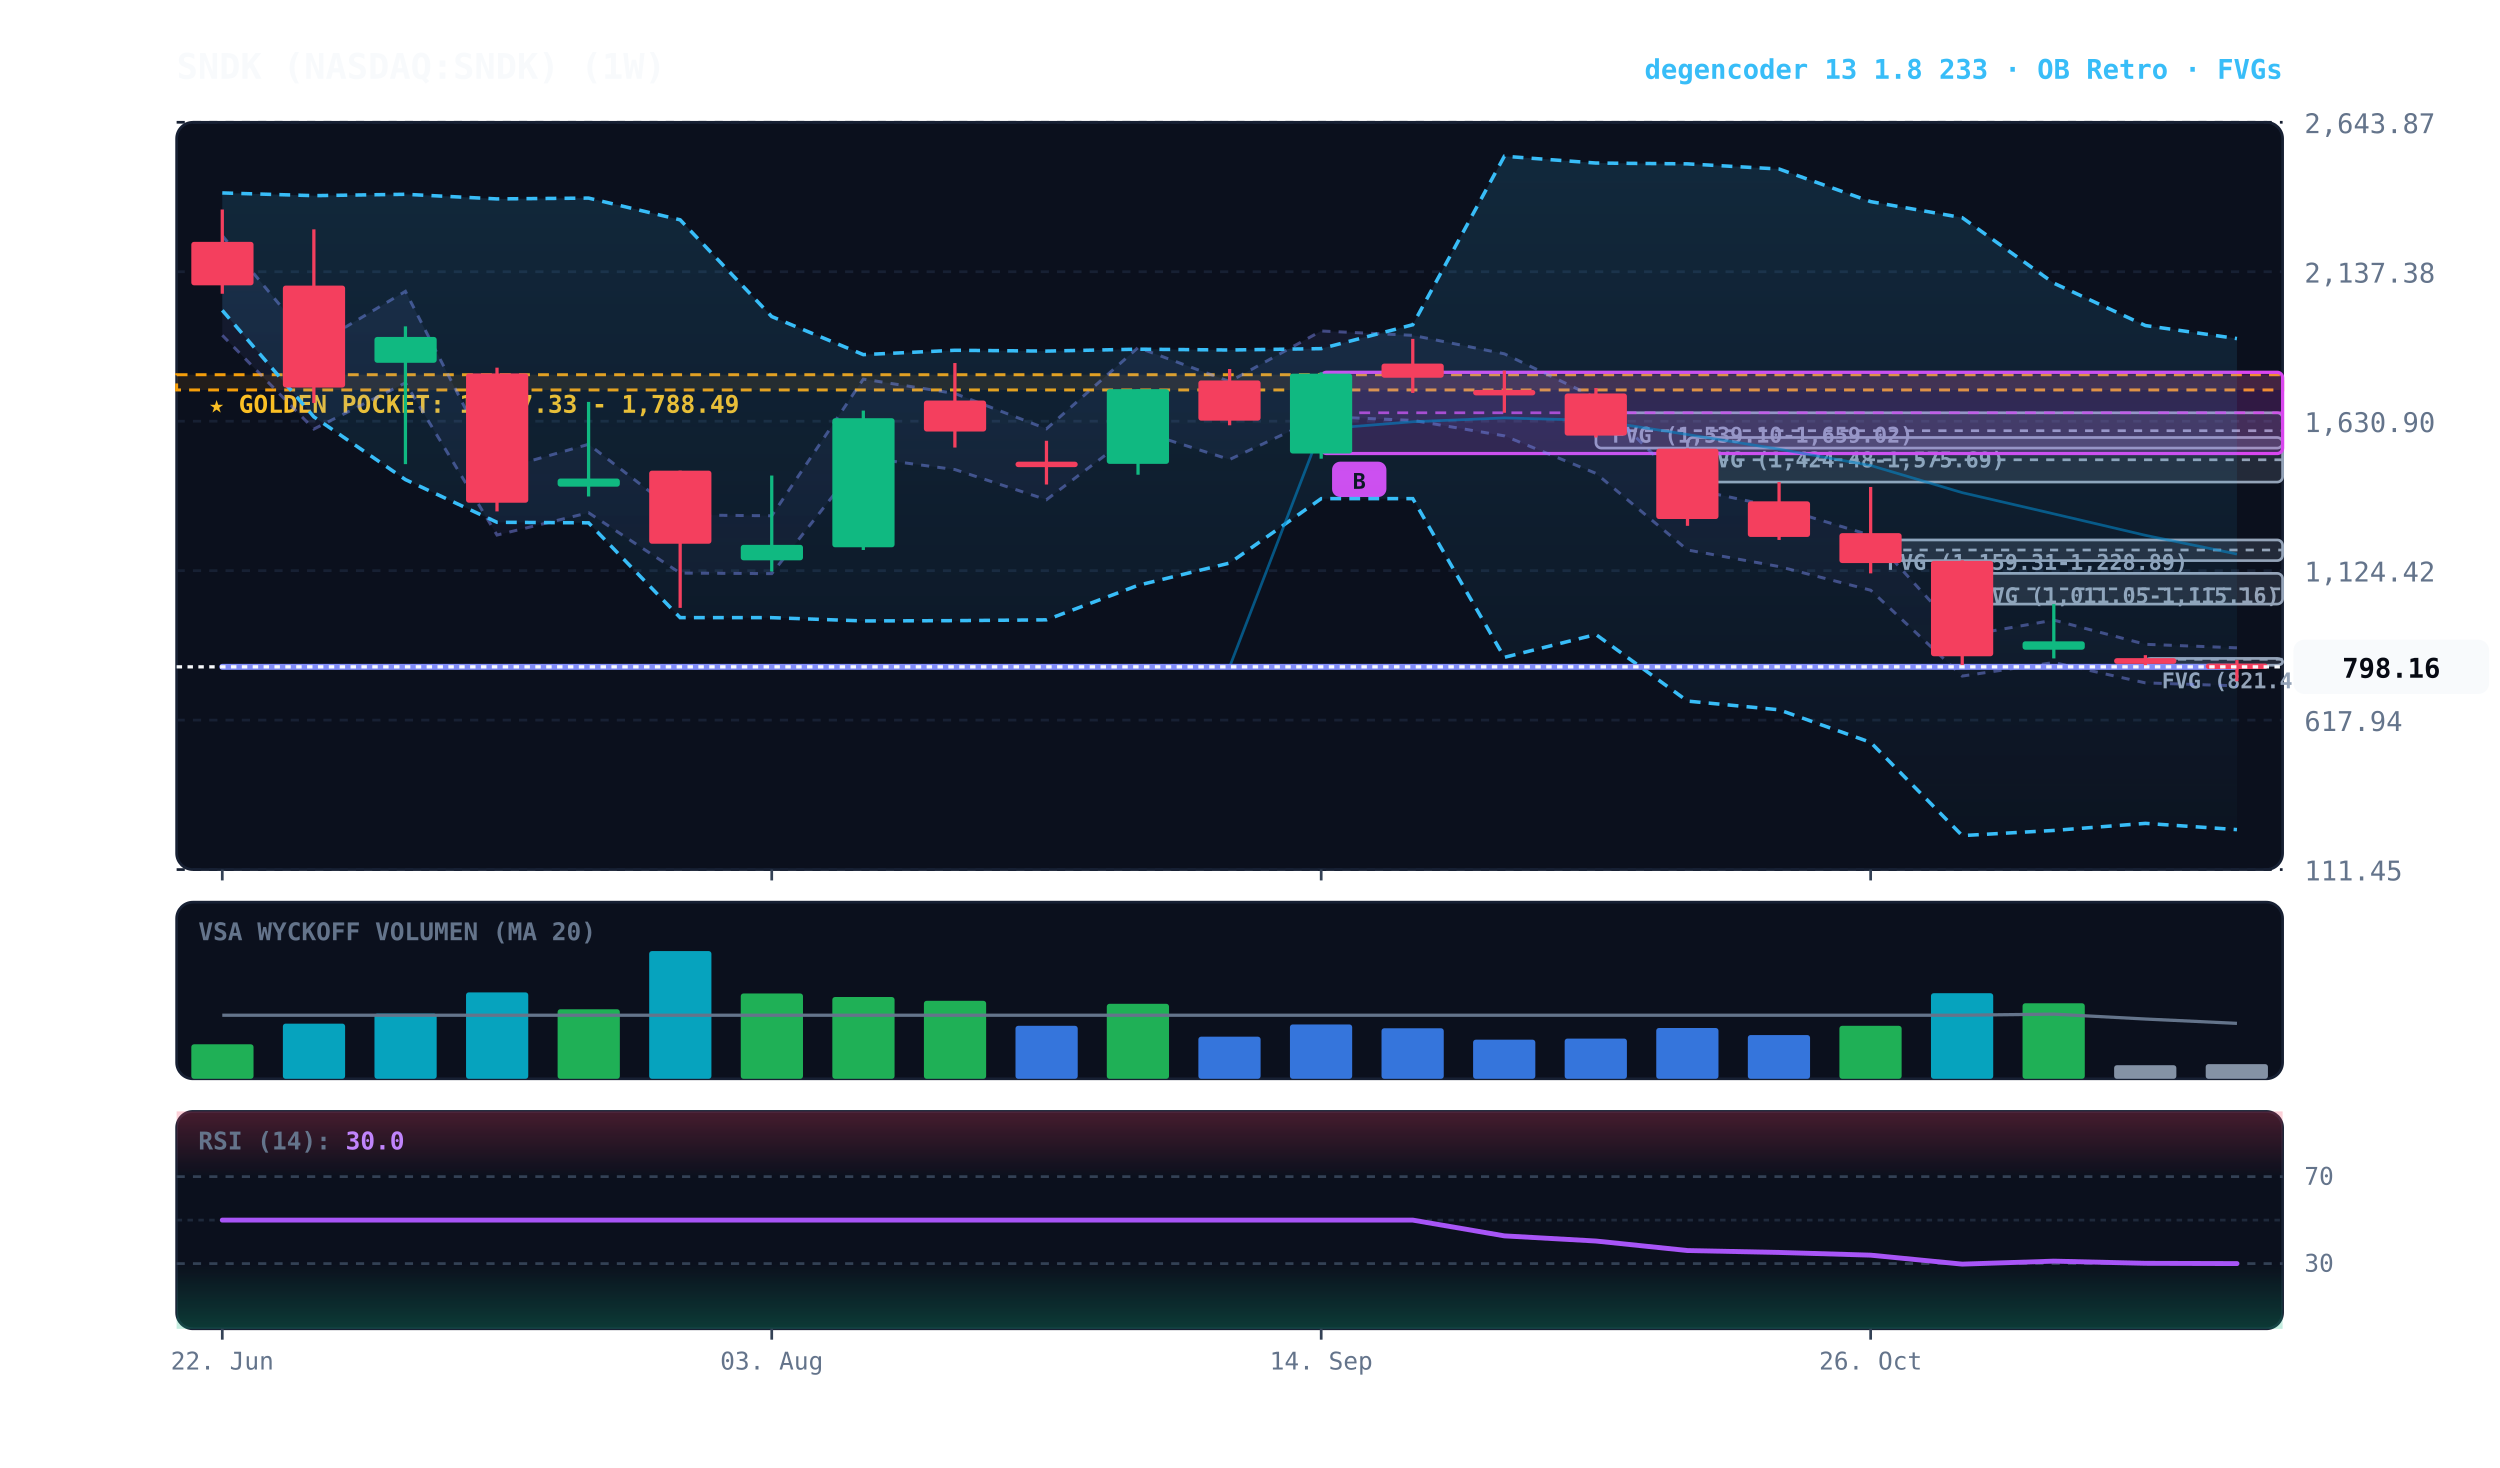
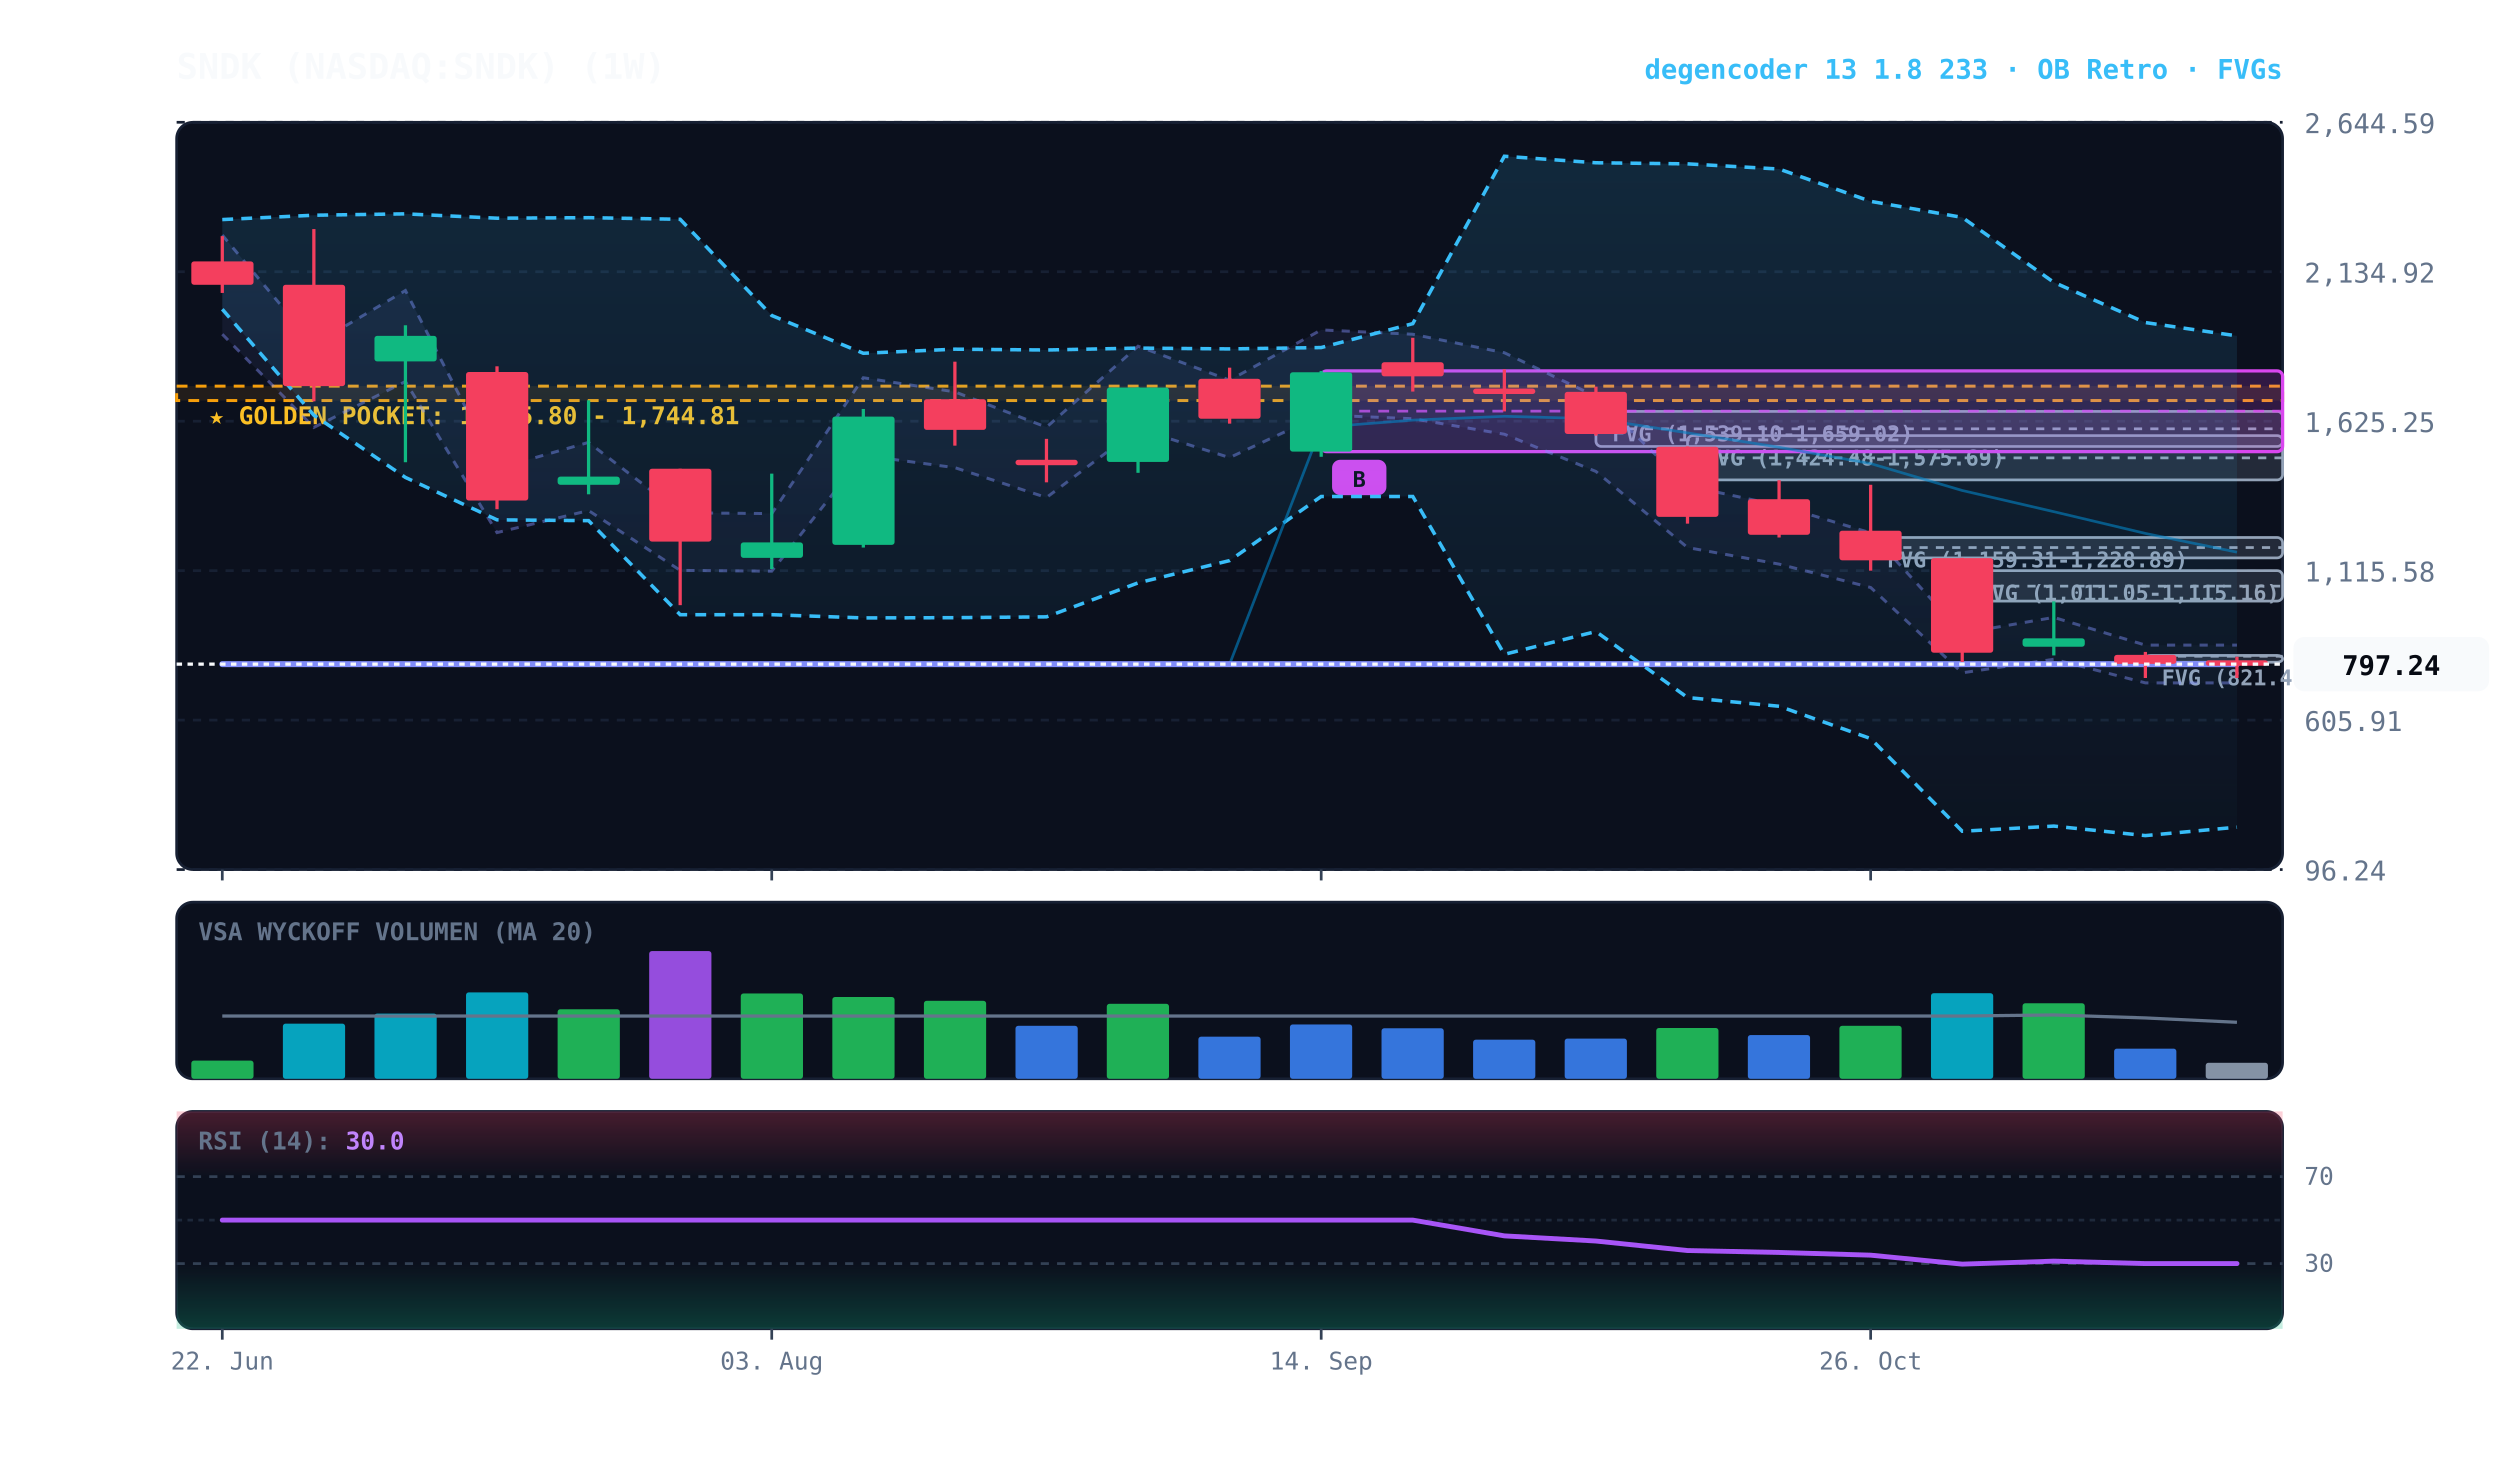
<svg xmlns="http://www.w3.org/2000/svg" viewBox="0 0 920 540" width="100%" height="100%" style="background:#070a13; font-family:'JetBrains Mono', monospace;">
  <defs>
    <linearGradient id="cloud-grad" x1="0%" y1="0%" x2="0%" y2="100%">
      <stop offset="0%" stop-color="#38bdf8" stop-opacity="0.14" />
      <stop offset="100%" stop-color="#38bdf8" stop-opacity="0.02" />
    </linearGradient>
    <linearGradient id="rfe-cloud" x1="0%" y1="0%" x2="0%" y2="100%">
      <stop offset="0%" stop-color="#818cf8" stop-opacity="0.09" />
      <stop offset="100%" stop-color="#818cf8" stop-opacity="0.02" />
    </linearGradient>
    <linearGradient id="rsi-overbought" x1="0%" y1="0%" x2="0%" y2="100%">
      <stop offset="0%" stop-color="#f43f5e" stop-opacity="0.25" />
      <stop offset="100%" stop-color="#f43f5e" stop-opacity="0.0" />
    </linearGradient>
    <linearGradient id="rsi-oversold" x1="0%" y1="0%" x2="0%" y2="100%">
      <stop offset="0%" stop-color="#10b981" stop-opacity="0.0" />
      <stop offset="100%" stop-color="#10b981" stop-opacity="0.25" />
    </linearGradient>
  </defs>
  <rect x="65" y="45" width="775" height="275" fill="#0b101d" rx="6" stroke="#172033" stroke-width="1" />
  <rect x="65" y="332" width="775" height="65" fill="#0b101d" rx="6" stroke="#172033" stroke-width="1" />
  <rect x="65" y="409" width="775" height="80" fill="#0b101d" rx="6" stroke="#172033" stroke-width="1" />
  <line x1="65" y1="320.0" x2="840" y2="320.0" stroke="#172033" stroke-dasharray="3,3" stroke-width="1" />
-   <text x="848" y="324.0" fill="#64748b" font-size="10" text-anchor="start">111.45</text>
+   <text x="848" y="324.0" fill="#64748b" font-size="10" text-anchor="start">96.24</text>
  <line x1="65" y1="265.0" x2="840" y2="265.0" stroke="#172033" stroke-dasharray="3,3" stroke-width="1" />
-   <text x="848" y="269.0" fill="#64748b" font-size="10" text-anchor="start">617.94</text>
+   <text x="848" y="269.0" fill="#64748b" font-size="10" text-anchor="start">605.91</text>
  <line x1="65" y1="210.0" x2="840" y2="210.0" stroke="#172033" stroke-dasharray="3,3" stroke-width="1" />
-   <text x="848" y="214.0" fill="#64748b" font-size="10" text-anchor="start">1,124.42</text>
+   <text x="848" y="214.0" fill="#64748b" font-size="10" text-anchor="start">1,115.58</text>
  <line x1="65" y1="155.0" x2="840" y2="155.0" stroke="#172033" stroke-dasharray="3,3" stroke-width="1" />
-   <text x="848" y="159.0" fill="#64748b" font-size="10" text-anchor="start">1,630.90</text>
+   <text x="848" y="159.0" fill="#64748b" font-size="10" text-anchor="start">1,625.25</text>
  <line x1="65" y1="100.0" x2="840" y2="100.0" stroke="#172033" stroke-dasharray="3,3" stroke-width="1" />
-   <text x="848" y="104.0" fill="#64748b" font-size="10" text-anchor="start">2,137.38</text>
+   <text x="848" y="104.0" fill="#64748b" font-size="10" text-anchor="start">2,134.92</text>
  <line x1="65" y1="45.0" x2="840" y2="45.0" stroke="#172033" stroke-dasharray="3,3" stroke-width="1" />
-   <text x="848" y="49.0" fill="#64748b" font-size="10" text-anchor="start">2,643.87</text>
-   <rect x="65" y="137.9" width="775" height="5.6" fill="rgba(245, 158, 11, 0.10)" stroke="#f59e0b" stroke-dasharray="4,3" stroke-width="1.1" />
-   <text x="77" y="151.9" fill="#fbbf24" font-size="9" font-weight="bold">★ GOLDEN POCKET: 1,737.33 - 1,788.49</text>
-   <rect x="789.5" y="242.3" width="50.5" height="2.5" fill="rgba(148, 163, 184, 0.18)" stroke="#94a3b8" stroke-width="1" rx="2" />
-   <line x1="789.5" y1="242.6" x2="840" y2="242.6" stroke="#94a3b8" stroke-dasharray="3,3" stroke-width="1" />
-   <text x="795.5" y="253.3" fill="#94a3b8" font-size="8" font-weight="bold">FVG (821.46-826.67)</text>
-   <rect x="722.1" y="211.0" width="117.9" height="11.3" fill="rgba(148, 163, 184, 0.18)" stroke="#94a3b8" stroke-width="1" rx="2" />
-   <line x1="722.1" y1="216.7" x2="840" y2="216.7" stroke="#94a3b8" stroke-dasharray="3,3" stroke-width="1" />
-   <text x="728.1" y="222.0" fill="#94a3b8" font-size="8" font-weight="bold">FVG (1,011.05-1,115.16)</text>
-   <rect x="688.4" y="198.7" width="151.6" height="7.6" fill="rgba(148, 163, 184, 0.18)" stroke="#94a3b8" stroke-width="1" rx="2" />
-   <line x1="688.4" y1="202.4" x2="840" y2="202.4" stroke="#94a3b8" stroke-dasharray="3,3" stroke-width="1" />
-   <text x="694.4" y="209.7" fill="#94a3b8" font-size="8" font-weight="bold">FVG (1,159.31-1,228.89)</text>
-   <rect x="621.0" y="161.0" width="219.0" height="16.4" fill="rgba(148, 163, 184, 0.18)" stroke="#94a3b8" stroke-width="1" rx="2" />
-   <line x1="621.0" y1="169.2" x2="840" y2="169.2" stroke="#94a3b8" stroke-dasharray="3,3" stroke-width="1" />
-   <text x="627.0" y="172.0" fill="#94a3b8" font-size="8" font-weight="bold">FVG (1,424.48-1,575.69)</text>
-   <rect x="587.3" y="151.9" width="252.7" height="13.0" fill="rgba(148, 163, 184, 0.18)" stroke="#94a3b8" stroke-width="1" rx="2" />
-   <line x1="587.3" y1="158.5" x2="840" y2="158.5" stroke="#94a3b8" stroke-dasharray="3,3" stroke-width="1" />
-   <text x="593.3" y="162.9" fill="#94a3b8" font-size="8" font-weight="bold">FVG (1,539.10-1,659.02)</text>
-   <rect x="486.2" y="137.0" width="353.8" height="29.9" fill="rgba(217, 70, 239, 0.18)" stroke="#d946ef" stroke-width="1.2" rx="2" />
-   <line x1="486.2" y1="151.9" x2="840" y2="151.9" stroke="#d946ef" stroke-dasharray="4,3" stroke-width="1.0" opacity="0.8" />
-   <rect x="490.2" y="169.9" width="20" height="13" fill="#d946ef" rx="3" />
-   <text x="500.2" y="179.9" fill="#070a13" font-size="8" font-weight="bold" text-anchor="middle">B</text>
-   <polygon points="81.8,86.7 115.5,127.3 149.2,107.2 182.9,173.1 216.6,163.5 250.3,189.5 284.0,189.8 317.7,139.5 351.4,144.8 385.1,157.8 418.8,127.9 452.5,140.4 486.2,121.8 519.9,123.4 553.6,130.2 587.3,146.4 621.0,179.6 654.7,186.8 688.4,197.0 722.1,234.1 755.8,228.2 789.5,237.1 823.2,238.4 823.2,252.4 789.5,251.3 755.8,243.8 722.1,248.8 688.4,217.2 654.7,208.5 621.0,202.4 587.3,174.2 553.6,160.4 519.9,154.7 486.2,153.3 452.5,169.1 418.8,158.4 385.1,183.9 351.4,172.8 317.7,168.3 284.0,211.1 250.3,210.9 216.6,188.7 182.9,196.9 149.2,140.9 115.5,157.9 81.8,123.4" fill="url(#rfe-cloud)" />
-   <polyline points="81.8,86.7 115.5,127.3 149.2,107.2 182.9,173.1 216.6,163.5 250.3,189.5 284.0,189.8 317.7,139.5 351.4,144.8 385.1,157.8 418.8,127.9 452.5,140.4 486.2,121.8 519.9,123.4 553.6,130.2 587.3,146.4 621.0,179.6 654.7,186.8 688.4,197.0 722.1,234.1 755.8,228.2 789.5,237.1 823.2,238.4" fill="none" stroke="#818cf8" stroke-width="1.1" stroke-opacity="0.45" stroke-dasharray="3,3" />
-   <polyline points="81.8,123.4 115.5,157.9 149.2,140.9 182.9,196.9 216.6,188.7 250.3,210.9 284.0,211.1 317.7,168.3 351.4,172.8 385.1,183.9 418.8,158.4 452.5,169.1 486.2,153.3 519.9,154.7 553.6,160.4 587.3,174.2 621.0,202.4 654.7,208.5 688.4,217.2 722.1,248.8 755.8,243.8 789.5,251.3 823.2,252.4" fill="none" stroke="#818cf8" stroke-width="1.1" stroke-opacity="0.45" stroke-dasharray="3,3" />
-   <polygon points="81.8,71.0 115.5,72.0 149.2,71.5 182.9,73.2 216.6,72.9 250.3,80.9 284.0,116.5 317.7,130.5 351.4,128.9 385.1,129.2 418.8,128.5 452.5,128.8 486.2,128.3 519.9,119.5 553.6,57.5 587.3,60.0 621.0,60.3 654.7,62.2 688.4,74.2 722.1,80.1 755.8,104.2 789.5,119.8 823.2,124.6 823.2,305.3 789.5,303.0 755.8,305.6 722.1,307.5 688.4,273.2 654.7,261.2 621.0,258.0 587.3,233.5 553.6,241.9 519.9,183.5 486.2,183.5 452.5,207.2 418.8,215.4 385.1,228.1 351.4,228.4 317.7,228.5 284.0,227.3 250.3,227.3 216.6,192.4 182.9,192.2 149.2,176.5 115.5,153.4 81.8,114.2" fill="url(#cloud-grad)" />
-   <polyline points="81.8,71.0 115.5,72.0 149.2,71.5 182.9,73.2 216.6,72.9 250.3,80.9 284.0,116.5 317.7,130.5 351.4,128.9 385.1,129.2 418.8,128.5 452.5,128.8 486.2,128.3 519.9,119.5 553.6,57.5 587.3,60.0 621.0,60.3 654.7,62.2 688.4,74.2 722.1,80.1 755.8,104.2 789.5,119.8 823.2,124.6" fill="none" stroke="#38bdf8" stroke-width="1.3" stroke-dasharray="4,3" />
-   <polyline points="81.8,114.2 115.5,153.4 149.2,176.5 182.9,192.2 216.6,192.4 250.3,227.3 284.0,227.3 317.7,228.5 351.4,228.4 385.1,228.1 418.8,215.4 452.5,207.2 486.2,183.5 519.9,183.5 553.6,241.9 587.3,233.5 621.0,258.0 654.7,261.2 688.4,273.2 722.1,307.5 755.8,305.6 789.5,303.0 823.2,305.3" fill="none" stroke="#38bdf8" stroke-width="1.3" stroke-dasharray="4,3" />
-   <polyline points="81.8,245.4 115.5,245.4 149.2,245.4 182.9,245.4 216.6,245.4 250.3,245.4 284.0,245.4 317.7,245.4 351.4,245.4 385.1,245.4 418.8,245.4 452.5,245.4 486.2,157.9 519.9,155.2 553.6,153.8 587.3,154.7 621.0,159.9 654.7,165.3 688.4,171.3 722.1,181.3 755.8,189.1 789.5,197.0 823.2,203.9" fill="none" stroke="#0284c7" stroke-width="1.0" stroke-opacity="0.6" />
-   <polyline points="81.8,245.4 115.5,245.4 149.2,245.4 182.9,245.4 216.6,245.4 250.3,245.4 284.0,245.4 317.7,245.4 351.4,245.4 385.1,245.4 418.8,245.4 452.5,245.4 486.2,245.4 519.9,245.4 553.6,245.4 587.3,245.4 621.0,245.4 654.7,245.4 688.4,245.4 722.1,245.4 755.8,245.4 789.5,245.4 823.2,245.4" fill="none" stroke="#818cf8" stroke-width="2.2" stroke-linecap="round" />
-   <line x1="81.8" y1="77.1" x2="81.8" y2="108.1" stroke="#f43f5e" stroke-width="1.2" />
-   <rect x="70.4" y="89.0" width="22.9" height="16.0" fill="#f43f5e" rx="1" />
-   <line x1="115.5" y1="84.4" x2="115.5" y2="148.3" stroke="#f43f5e" stroke-width="1.2" />
-   <rect x="104.1" y="105.1" width="22.9" height="37.5" fill="#f43f5e" rx="1" />
-   <line x1="149.2" y1="120.1" x2="149.2" y2="170.8" stroke="#10b981" stroke-width="1.2" />
-   <rect x="137.8" y="124.0" width="22.9" height="9.5" fill="#10b981" rx="1" />
-   <line x1="182.9" y1="135.3" x2="182.9" y2="188.2" stroke="#f43f5e" stroke-width="1.2" />
-   <rect x="171.5" y="137.4" width="22.9" height="47.6" fill="#f43f5e" rx="1" />
-   <line x1="216.6" y1="147.9" x2="216.6" y2="182.7" stroke="#10b981" stroke-width="1.2" />
-   <rect x="205.2" y="176.1" width="22.9" height="3.0" fill="#10b981" rx="1" />
-   <line x1="250.3" y1="173.2" x2="250.3" y2="223.7" stroke="#f43f5e" stroke-width="1.2" />
-   <rect x="238.9" y="173.2" width="22.9" height="26.9" fill="#f43f5e" rx="1" />
-   <line x1="284.0" y1="175.0" x2="284.0" y2="210.3" stroke="#10b981" stroke-width="1.2" />
-   <rect x="272.6" y="200.5" width="22.9" height="5.7" fill="#10b981" rx="1" />
-   <line x1="317.7" y1="151.1" x2="317.7" y2="202.4" stroke="#10b981" stroke-width="1.2" />
-   <rect x="306.3" y="153.9" width="22.9" height="47.5" fill="#10b981" rx="1" />
-   <line x1="351.4" y1="133.6" x2="351.4" y2="164.7" stroke="#f43f5e" stroke-width="1.2" />
-   <rect x="340.0" y="147.4" width="22.9" height="11.4" fill="#f43f5e" rx="1" />
-   <line x1="385.1" y1="162.2" x2="385.1" y2="178.3" stroke="#f43f5e" stroke-width="1.2" />
-   <rect x="373.7" y="169.9" width="22.9" height="2.0" fill="#f43f5e" rx="1" />
-   <line x1="418.8" y1="143.2" x2="418.8" y2="174.7" stroke="#10b981" stroke-width="1.2" />
-   <rect x="407.3" y="143.2" width="22.9" height="27.5" fill="#10b981" rx="1" />
-   <line x1="452.5" y1="135.8" x2="452.5" y2="156.5" stroke="#f43f5e" stroke-width="1.2" />
-   <rect x="441.0" y="140.0" width="22.9" height="14.8" fill="#f43f5e" rx="1" />
-   <line x1="486.2" y1="137.0" x2="486.2" y2="168.8" stroke="#10b981" stroke-width="1.2" />
-   <rect x="474.7" y="137.5" width="22.9" height="29.4" fill="#10b981" rx="1" />
-   <line x1="519.9" y1="124.7" x2="519.9" y2="144.6" stroke="#f43f5e" stroke-width="1.2" />
-   <rect x="508.4" y="133.8" width="22.9" height="5.2" fill="#f43f5e" rx="1" />
-   <line x1="553.6" y1="136.4" x2="553.6" y2="151.9" stroke="#f43f5e" stroke-width="1.2" />
-   <rect x="542.1" y="143.5" width="22.9" height="2.0" fill="#f43f5e" rx="1" />
-   <line x1="587.3" y1="142.8" x2="587.3" y2="161.0" stroke="#f43f5e" stroke-width="1.2" />
-   <rect x="575.8" y="144.8" width="22.9" height="15.5" fill="#f43f5e" rx="1" />
-   <line x1="621.0" y1="165.0" x2="621.0" y2="193.5" stroke="#f43f5e" stroke-width="1.2" />
-   <rect x="609.5" y="165.1" width="22.9" height="25.9" fill="#f43f5e" rx="1" />
-   <line x1="654.7" y1="177.4" x2="654.7" y2="198.7" stroke="#f43f5e" stroke-width="1.2" />
-   <rect x="643.2" y="184.5" width="22.9" height="13.1" fill="#f43f5e" rx="1" />
-   <line x1="688.4" y1="179.2" x2="688.4" y2="211.0" stroke="#f43f5e" stroke-width="1.2" />
-   <rect x="676.9" y="196.2" width="22.9" height="11.0" fill="#f43f5e" rx="1" />
-   <line x1="722.1" y1="206.2" x2="722.1" y2="244.8" stroke="#f43f5e" stroke-width="1.2" />
-   <rect x="710.6" y="206.4" width="22.9" height="35.1" fill="#f43f5e" rx="1" />
-   <line x1="755.8" y1="222.3" x2="755.8" y2="242.3" stroke="#10b981" stroke-width="1.2" />
-   <rect x="744.3" y="236.0" width="22.9" height="3.1" fill="#10b981" rx="1" />
-   <line x1="789.5" y1="241.1" x2="789.5" y2="245.3" stroke="#f43f5e" stroke-width="1.2" />
-   <rect x="778.0" y="242.2" width="22.9" height="2.1" fill="#f43f5e" rx="1" />
-   <line x1="823.2" y1="242.9" x2="823.2" y2="250.7" stroke="#f43f5e" stroke-width="1.2" />
-   <rect x="811.7" y="244.2" width="22.9" height="2.0" fill="#f43f5e" rx="1" />
-   <line x1="65" y1="245.4" x2="840" y2="245.4" stroke="#f8fafc" stroke-width="1.2" stroke-dasharray="2,2" />
-   <rect x="844" y="235.4" width="72" height="20" fill="#f8fafc" rx="4" />
-   <text x="880" y="249.4" fill="#070a13" font-size="10" font-weight="bold" text-anchor="middle">798.16</text>
+   <text x="848" y="49.0" fill="#64748b" font-size="10" text-anchor="start">2,644.59</text>
+   <rect x="65" y="142.1" width="775" height="5.3" fill="rgba(245, 158, 11, 0.10)" stroke="#f59e0b" stroke-dasharray="4,3" stroke-width="1.1" />
+   <text x="77" y="156.1" fill="#fbbf24" font-size="9" font-weight="bold">★ GOLDEN POCKET: 1,695.80 - 1,744.81</text>
+   <rect x="789.5" y="241.2" width="50.5" height="2.5" fill="rgba(148, 163, 184, 0.18)" stroke="#94a3b8" stroke-width="1" rx="2" />
+   <line x1="789.5" y1="241.5" x2="840" y2="241.5" stroke="#94a3b8" stroke-dasharray="3,3" stroke-width="1" />
+   <text x="795.5" y="252.2" fill="#94a3b8" font-size="8" font-weight="bold">FVG (821.46-826.67)</text>
+   <rect x="722.1" y="210.0" width="117.9" height="11.2" fill="rgba(148, 163, 184, 0.18)" stroke="#94a3b8" stroke-width="1" rx="2" />
+   <line x1="722.1" y1="215.7" x2="840" y2="215.7" stroke="#94a3b8" stroke-dasharray="3,3" stroke-width="1" />
+   <text x="728.1" y="221.0" fill="#94a3b8" font-size="8" font-weight="bold">FVG (1,011.05-1,115.16)</text>
+   <rect x="688.4" y="197.8" width="151.6" height="7.5" fill="rgba(148, 163, 184, 0.18)" stroke="#94a3b8" stroke-width="1" rx="2" />
+   <line x1="688.4" y1="201.5" x2="840" y2="201.5" stroke="#94a3b8" stroke-dasharray="3,3" stroke-width="1" />
+   <text x="694.4" y="208.8" fill="#94a3b8" font-size="8" font-weight="bold">FVG (1,159.31-1,228.89)</text>
+   <rect x="621.0" y="160.3" width="219.0" height="16.3" fill="rgba(148, 163, 184, 0.18)" stroke="#94a3b8" stroke-width="1" rx="2" />
+   <line x1="621.0" y1="168.5" x2="840" y2="168.5" stroke="#94a3b8" stroke-dasharray="3,3" stroke-width="1" />
+   <text x="627.0" y="171.3" fill="#94a3b8" font-size="8" font-weight="bold">FVG (1,424.48-1,575.69)</text>
+   <rect x="587.3" y="151.4" width="252.7" height="12.9" fill="rgba(148, 163, 184, 0.18)" stroke="#94a3b8" stroke-width="1" rx="2" />
+   <line x1="587.3" y1="157.8" x2="840" y2="157.8" stroke="#94a3b8" stroke-dasharray="3,3" stroke-width="1" />
+   <text x="593.3" y="162.4" fill="#94a3b8" font-size="8" font-weight="bold">FVG (1,539.10-1,659.02)</text>
+   <rect x="486.2" y="136.5" width="353.8" height="29.7" fill="rgba(217, 70, 239, 0.18)" stroke="#d946ef" stroke-width="1.2" rx="2" />
+   <line x1="486.2" y1="151.3" x2="840" y2="151.3" stroke="#d946ef" stroke-dasharray="4,3" stroke-width="1.0" opacity="0.8" />
+   <rect x="490.2" y="169.2" width="20" height="13" fill="#d946ef" rx="3" />
+   <text x="500.2" y="179.2" fill="#070a13" font-size="8" font-weight="bold" text-anchor="middle">B</text>
+   <polygon points="81.8,86.5 115.5,126.8 149.2,106.9 182.9,172.4 216.6,162.8 250.3,188.7 284.0,189.0 317.7,139.0 351.4,144.2 385.1,157.2 418.8,127.4 452.5,139.9 486.2,121.4 519.9,123.0 553.6,129.8 587.3,145.9 621.0,178.8 654.7,186.0 688.4,196.1 722.1,233.0 755.8,227.2 789.5,237.4 823.2,237.4 823.2,251.3 789.5,251.3 755.8,242.6 722.1,247.6 688.4,216.2 654.7,207.6 621.0,201.5 587.3,173.5 553.6,159.8 519.9,154.1 486.2,152.7 452.5,168.4 418.8,157.8 385.1,183.1 351.4,172.1 317.7,167.6 284.0,210.2 250.3,209.9 216.6,187.9 182.9,196.0 149.2,140.4 115.5,157.3 81.8,123.0" fill="url(#rfe-cloud)" />
+   <polyline points="81.8,86.5 115.5,126.8 149.2,106.9 182.9,172.4 216.6,162.8 250.3,188.7 284.0,189.0 317.7,139.0 351.4,144.2 385.1,157.2 418.8,127.4 452.5,139.9 486.2,121.4 519.9,123.0 553.6,129.8 587.3,145.9 621.0,178.8 654.7,186.0 688.4,196.1 722.1,233.0 755.8,227.2 789.5,237.4 823.2,237.4" fill="none" stroke="#818cf8" stroke-width="1.1" stroke-opacity="0.45" stroke-dasharray="3,3" />
+   <polyline points="81.8,123.0 115.5,157.3 149.2,140.4 182.9,196.0 216.6,187.9 250.3,209.9 284.0,210.2 317.7,167.6 351.4,172.1 385.1,183.1 418.8,157.8 452.5,168.4 486.2,152.7 519.9,154.1 553.6,159.8 587.3,173.5 621.0,201.5 654.7,207.6 688.4,216.2 722.1,247.6 755.8,242.6 789.5,251.3 823.2,251.3" fill="none" stroke="#818cf8" stroke-width="1.1" stroke-opacity="0.45" stroke-dasharray="3,3" />
+   <polygon points="81.8,80.8 115.5,79.2 149.2,78.7 182.9,80.3 216.6,80.1 250.3,80.7 284.0,116.1 317.7,130.0 351.4,128.5 385.1,128.8 418.8,128.1 452.5,128.4 486.2,127.9 519.9,119.1 553.6,57.5 587.3,59.9 621.0,60.3 654.7,62.2 688.4,74.1 722.1,80.0 755.8,103.9 789.5,118.7 823.2,123.6 823.2,304.4 789.5,307.5 755.8,304.0 722.1,305.9 688.4,271.8 654.7,259.9 621.0,256.7 587.3,232.4 553.6,240.8 519.9,182.7 486.2,182.7 452.5,206.3 418.8,214.5 385.1,227.0 351.4,227.3 317.7,227.4 284.0,226.2 250.3,226.2 216.6,191.6 182.9,191.3 149.2,175.7 115.5,152.8 81.8,113.8" fill="url(#cloud-grad)" />
+   <polyline points="81.8,80.8 115.5,79.2 149.2,78.7 182.9,80.3 216.6,80.1 250.3,80.7 284.0,116.1 317.7,130.0 351.4,128.5 385.1,128.8 418.8,128.1 452.5,128.4 486.2,127.9 519.9,119.1 553.6,57.5 587.3,59.9 621.0,60.3 654.7,62.2 688.4,74.1 722.1,80.0 755.8,103.9 789.5,118.7 823.2,123.6" fill="none" stroke="#38bdf8" stroke-width="1.3" stroke-dasharray="4,3" />
+   <polyline points="81.8,113.8 115.5,152.8 149.2,175.7 182.9,191.3 216.6,191.6 250.3,226.2 284.0,226.2 317.7,227.4 351.4,227.3 385.1,227.0 418.8,214.5 452.5,206.3 486.2,182.7 519.9,182.7 553.6,240.8 587.3,232.4 621.0,256.7 654.7,259.9 688.4,271.8 722.1,305.9 755.8,304.0 789.5,307.5 823.2,304.4" fill="none" stroke="#38bdf8" stroke-width="1.3" stroke-dasharray="4,3" />
+   <polyline points="81.8,244.4 115.5,244.4 149.2,244.4 182.9,244.4 216.6,244.4 250.3,244.4 284.0,244.4 317.7,244.4 351.4,244.4 385.1,244.4 418.8,244.4 452.5,244.4 486.2,157.2 519.9,154.6 553.6,153.2 587.3,154.1 621.0,159.3 654.7,164.6 688.4,170.6 722.1,180.5 755.8,188.3 789.5,196.3 823.2,203.2" fill="none" stroke="#0284c7" stroke-width="1.0" stroke-opacity="0.6" />
+   <polyline points="81.8,244.4 115.5,244.4 149.2,244.4 182.9,244.4 216.6,244.4 250.3,244.4 284.0,244.4 317.7,244.4 351.4,244.4 385.1,244.4 418.8,244.4 452.5,244.4 486.2,244.4 519.9,244.4 553.6,244.4 587.3,244.4 621.0,244.4 654.7,244.4 688.4,244.4 722.1,244.4 755.8,244.4 789.5,244.4 823.2,244.4" fill="none" stroke="#818cf8" stroke-width="2.2" stroke-linecap="round" />
+   <line x1="81.8" y1="86.9" x2="81.8" y2="107.8" stroke="#f43f5e" stroke-width="1.2" />
+   <rect x="70.4" y="96.2" width="22.9" height="8.6" fill="#f43f5e" rx="1" />
+   <line x1="115.5" y1="84.3" x2="115.5" y2="147.7" stroke="#f43f5e" stroke-width="1.2" />
+   <rect x="104.1" y="104.8" width="22.9" height="37.3" fill="#f43f5e" rx="1" />
+   <line x1="149.2" y1="119.7" x2="149.2" y2="170.1" stroke="#10b981" stroke-width="1.2" />
+   <rect x="137.8" y="123.6" width="22.9" height="9.4" fill="#10b981" rx="1" />
+   <line x1="182.9" y1="134.8" x2="182.9" y2="187.4" stroke="#f43f5e" stroke-width="1.2" />
+   <rect x="171.5" y="136.9" width="22.9" height="47.3" fill="#f43f5e" rx="1" />
+   <line x1="216.6" y1="147.3" x2="216.6" y2="181.9" stroke="#10b981" stroke-width="1.2" />
+   <rect x="205.2" y="175.4" width="22.9" height="3.0" fill="#10b981" rx="1" />
+   <line x1="250.3" y1="172.5" x2="250.3" y2="222.7" stroke="#f43f5e" stroke-width="1.2" />
+   <rect x="238.9" y="172.5" width="22.9" height="26.8" fill="#f43f5e" rx="1" />
+   <line x1="284.0" y1="174.3" x2="284.0" y2="209.4" stroke="#10b981" stroke-width="1.2" />
+   <rect x="272.6" y="199.6" width="22.9" height="5.7" fill="#10b981" rx="1" />
+   <line x1="317.7" y1="150.5" x2="317.7" y2="201.5" stroke="#10b981" stroke-width="1.2" />
+   <rect x="306.3" y="153.3" width="22.9" height="47.2" fill="#10b981" rx="1" />
+   <line x1="351.4" y1="133.1" x2="351.4" y2="164.0" stroke="#f43f5e" stroke-width="1.2" />
+   <rect x="340.0" y="146.9" width="22.9" height="11.3" fill="#f43f5e" rx="1" />
+   <line x1="385.1" y1="161.5" x2="385.1" y2="177.5" stroke="#f43f5e" stroke-width="1.2" />
+   <rect x="373.7" y="169.2" width="22.9" height="2.0" fill="#f43f5e" rx="1" />
+   <line x1="418.8" y1="142.6" x2="418.8" y2="174.0" stroke="#10b981" stroke-width="1.2" />
+   <rect x="407.3" y="142.6" width="22.9" height="27.4" fill="#10b981" rx="1" />
+   <line x1="452.5" y1="135.3" x2="452.5" y2="155.9" stroke="#f43f5e" stroke-width="1.2" />
+   <rect x="441.0" y="139.4" width="22.9" height="14.7" fill="#f43f5e" rx="1" />
+   <line x1="486.2" y1="136.5" x2="486.2" y2="168.1" stroke="#10b981" stroke-width="1.2" />
+   <rect x="474.7" y="137.0" width="22.9" height="29.2" fill="#10b981" rx="1" />
+   <line x1="519.9" y1="124.3" x2="519.9" y2="144.1" stroke="#f43f5e" stroke-width="1.2" />
+   <rect x="508.4" y="133.3" width="22.9" height="5.2" fill="#f43f5e" rx="1" />
+   <line x1="553.6" y1="135.9" x2="553.6" y2="151.4" stroke="#f43f5e" stroke-width="1.2" />
+   <rect x="542.1" y="143.0" width="22.9" height="2.0" fill="#f43f5e" rx="1" />
+   <line x1="587.3" y1="142.3" x2="587.3" y2="160.3" stroke="#f43f5e" stroke-width="1.2" />
+   <rect x="575.8" y="144.2" width="22.9" height="15.5" fill="#f43f5e" rx="1" />
+   <line x1="621.0" y1="164.3" x2="621.0" y2="192.7" stroke="#f43f5e" stroke-width="1.2" />
+   <rect x="609.5" y="164.4" width="22.9" height="25.8" fill="#f43f5e" rx="1" />
+   <line x1="654.7" y1="176.7" x2="654.7" y2="197.8" stroke="#f43f5e" stroke-width="1.2" />
+   <rect x="643.2" y="183.7" width="22.9" height="13.1" fill="#f43f5e" rx="1" />
+   <line x1="688.4" y1="178.4" x2="688.4" y2="210.0" stroke="#f43f5e" stroke-width="1.2" />
+   <rect x="676.9" y="195.3" width="22.9" height="10.9" fill="#f43f5e" rx="1" />
+   <line x1="722.1" y1="205.3" x2="722.1" y2="243.6" stroke="#f43f5e" stroke-width="1.2" />
+   <rect x="710.6" y="205.4" width="22.9" height="34.8" fill="#f43f5e" rx="1" />
+   <line x1="755.8" y1="221.3" x2="755.8" y2="241.2" stroke="#10b981" stroke-width="1.2" />
+   <rect x="744.3" y="234.9" width="22.9" height="3.1" fill="#10b981" rx="1" />
+   <line x1="789.5" y1="239.9" x2="789.5" y2="249.5" stroke="#f43f5e" stroke-width="1.2" />
+   <rect x="778.0" y="241.0" width="22.9" height="3.3" fill="#f43f5e" rx="1" />
+   <line x1="823.2" y1="241.7" x2="823.2" y2="249.5" stroke="#f43f5e" stroke-width="1.2" />
+   <rect x="811.7" y="243.0" width="22.9" height="2.0" fill="#f43f5e" rx="1" />
+   <line x1="65" y1="244.4" x2="840" y2="244.4" stroke="#f8fafc" stroke-width="1.2" stroke-dasharray="2,2" />
+   <rect x="844" y="234.4" width="72" height="20" fill="#f8fafc" rx="4" />
+   <text x="880" y="248.4" fill="#070a13" font-size="10" font-weight="bold" text-anchor="middle">797.24</text>
  <text x="73" y="346" fill="#64748b" font-size="9" font-weight="bold">VSA WYCKOFF VOLUMEN (MA 20)</text>
-   <rect x="70.4" y="384.3" width="22.9" height="12.7" fill="#22c55e" opacity="0.88" rx="1" />
+   <rect x="70.4" y="390.3" width="22.9" height="6.7" fill="#22c55e" opacity="0.88" rx="1" />
  <rect x="104.1" y="376.7" width="22.9" height="20.3" fill="#06b6d4" opacity="0.88" rx="1" />
  <rect x="137.8" y="373.0" width="22.9" height="24.0" fill="#06b6d4" opacity="0.88" rx="1" />
  <rect x="171.5" y="365.2" width="22.9" height="31.8" fill="#06b6d4" opacity="0.88" rx="1" />
  <rect x="205.2" y="371.4" width="22.9" height="25.6" fill="#22c55e" opacity="0.88" rx="1" />
-   <rect x="238.9" y="350.0" width="22.9" height="47.0" fill="#06b6d4" opacity="0.88" rx="1" />
+   <rect x="238.9" y="350.0" width="22.9" height="47.0" fill="#a855f7" opacity="0.88" rx="1" />
  <rect x="272.6" y="365.6" width="22.9" height="31.4" fill="#22c55e" opacity="0.88" rx="1" />
  <rect x="306.3" y="366.9" width="22.9" height="30.1" fill="#22c55e" opacity="0.88" rx="1" />
  <rect x="340.0" y="368.3" width="22.9" height="28.7" fill="#22c55e" opacity="0.88" rx="1" />
  <rect x="373.7" y="377.5" width="22.9" height="19.5" fill="#3b82f6" opacity="0.88" rx="1" />
  <rect x="407.3" y="369.4" width="22.9" height="27.6" fill="#22c55e" opacity="0.88" rx="1" />
  <rect x="441.0" y="381.5" width="22.9" height="15.5" fill="#3b82f6" opacity="0.88" rx="1" />
  <rect x="474.7" y="377.0" width="22.9" height="20.0" fill="#3b82f6" opacity="0.88" rx="1" />
  <rect x="508.4" y="378.4" width="22.9" height="18.6" fill="#3b82f6" opacity="0.88" rx="1" />
  <rect x="542.1" y="382.6" width="22.9" height="14.4" fill="#3b82f6" opacity="0.88" rx="1" />
  <rect x="575.8" y="382.2" width="22.9" height="14.8" fill="#3b82f6" opacity="0.88" rx="1" />
-   <rect x="609.5" y="378.3" width="22.9" height="18.7" fill="#3b82f6" opacity="0.88" rx="1" />
+   <rect x="609.5" y="378.3" width="22.9" height="18.7" fill="#22c55e" opacity="0.88" rx="1" />
  <rect x="643.2" y="380.9" width="22.9" height="16.1" fill="#3b82f6" opacity="0.88" rx="1" />
  <rect x="676.9" y="377.5" width="22.9" height="19.5" fill="#22c55e" opacity="0.88" rx="1" />
  <rect x="710.6" y="365.5" width="22.9" height="31.5" fill="#06b6d4" opacity="0.88" rx="1" />
  <rect x="744.3" y="369.2" width="22.9" height="27.8" fill="#22c55e" opacity="0.88" rx="1" />
-   <rect x="778.0" y="392.0" width="22.9" height="5.0" fill="#94a3b8" opacity="0.88" rx="1" />
-   <rect x="811.7" y="391.6" width="22.9" height="5.4" fill="#94a3b8" opacity="0.88" rx="1" />
-   <polyline points="81.8,373.6 115.5,373.6 149.2,373.6 182.9,373.6 216.6,373.6 250.3,373.6 284.0,373.6 317.7,373.6 351.4,373.6 385.1,373.6 418.8,373.6 452.5,373.6 486.2,373.6 519.9,373.6 553.6,373.6 587.3,373.6 621.0,373.6 654.7,373.6 688.4,373.6 722.1,373.6 755.8,373.2 789.5,375.0 823.2,376.6" fill="none" stroke="#64748b" stroke-width="1.2" />
+   <rect x="778.0" y="385.9" width="22.9" height="11.1" fill="#3b82f6" opacity="0.88" rx="1" />
+   <rect x="811.7" y="391.1" width="22.9" height="5.9" fill="#94a3b8" opacity="0.88" rx="1" />
+   <polyline points="81.8,373.9 115.5,373.9 149.2,373.9 182.9,373.9 216.6,373.9 250.3,373.9 284.0,373.9 317.7,373.9 351.4,373.9 385.1,373.9 418.8,373.9 452.5,373.9 486.2,373.9 519.9,373.9 553.6,373.9 587.3,373.9 621.0,373.9 654.7,373.9 688.4,373.9 722.1,373.9 755.8,373.5 789.5,374.6 823.2,376.2" fill="none" stroke="#64748b" stroke-width="1.2" />
  <rect x="65" y="409" width="775" height="24.0" fill="url(#rsi-overbought)" />
  <rect x="65" y="465.0" width="775" height="24.0" fill="url(#rsi-oversold)" />
  <line x1="65" y1="433.0" x2="840" y2="433.0" stroke="#334155" stroke-dasharray="3,3" stroke-width="1" />
  <text x="848" y="436.0" fill="#64748b" font-size="9">70</text>
  <line x1="65" y1="449.0" x2="840" y2="449.0" stroke="#1e293b" stroke-dasharray="2,2" stroke-width="1" />
  <line x1="65" y1="465.0" x2="840" y2="465.0" stroke="#334155" stroke-dasharray="3,3" stroke-width="1" />
  <text x="848" y="468.0" fill="#64748b" font-size="9">30</text>
-   <polyline points="81.8,449.0 115.5,449.0 149.2,449.0 182.9,449.0 216.6,449.0 250.3,449.0 284.0,449.0 317.7,449.0 351.4,449.0 385.1,449.0 418.8,449.0 452.5,449.0 486.2,449.0 519.9,449.0 553.6,454.8 587.3,456.7 621.0,460.2 654.7,460.9 688.4,461.9 722.1,465.2 755.8,464.1 789.5,464.9 823.2,465.0" fill="none" stroke="#a855f7" stroke-width="1.8" stroke-linecap="round" />
+   <polyline points="81.8,449.0 115.5,449.0 149.2,449.0 182.9,449.0 216.6,449.0 250.3,449.0 284.0,449.0 317.7,449.0 351.4,449.0 385.1,449.0 418.8,449.0 452.5,449.0 486.2,449.0 519.9,449.0 553.6,454.8 587.3,456.7 621.0,460.2 654.7,460.9 688.4,461.9 722.1,465.2 755.8,464.1 789.5,465.0 823.2,465.0" fill="none" stroke="#a855f7" stroke-width="1.8" stroke-linecap="round" />
  <text x="73" y="423" fill="#64748b" font-size="9" font-weight="bold">RSI (14): <tspan fill="#c084fc">30.0</tspan>
  </text>
  <line x1="81.8" y1="320" x2="81.8" y2="324" stroke="#334155" stroke-width="1" />
  <line x1="81.8" y1="489" x2="81.8" y2="493" stroke="#334155" stroke-width="1" />
  <text x="81.8" y="504" fill="#64748b" font-size="9" text-anchor="middle">22. Jun</text>
  <line x1="284.0" y1="320" x2="284.0" y2="324" stroke="#334155" stroke-width="1" />
  <line x1="284.0" y1="489" x2="284.0" y2="493" stroke="#334155" stroke-width="1" />
  <text x="284.0" y="504" fill="#64748b" font-size="9" text-anchor="middle">03. Aug</text>
  <line x1="486.2" y1="320" x2="486.2" y2="324" stroke="#334155" stroke-width="1" />
  <line x1="486.2" y1="489" x2="486.2" y2="493" stroke="#334155" stroke-width="1" />
  <text x="486.2" y="504" fill="#64748b" font-size="9" text-anchor="middle">14. Sep</text>
  <line x1="688.4" y1="320" x2="688.4" y2="324" stroke="#334155" stroke-width="1" />
  <line x1="688.4" y1="489" x2="688.4" y2="493" stroke="#334155" stroke-width="1" />
  <text x="688.4" y="504" fill="#64748b" font-size="9" text-anchor="middle">26. Oct</text>
  <text x="65" y="29" fill="#f8fafc" font-size="13" font-weight="bold">SNDK (NASDAQ:SNDK) (1W)</text>
  <text x="840" y="29" fill="#38bdf8" font-size="10" font-weight="bold" text-anchor="end">degencoder 13 1.8 233 · OB Retro · FVGs</text>
</svg>
